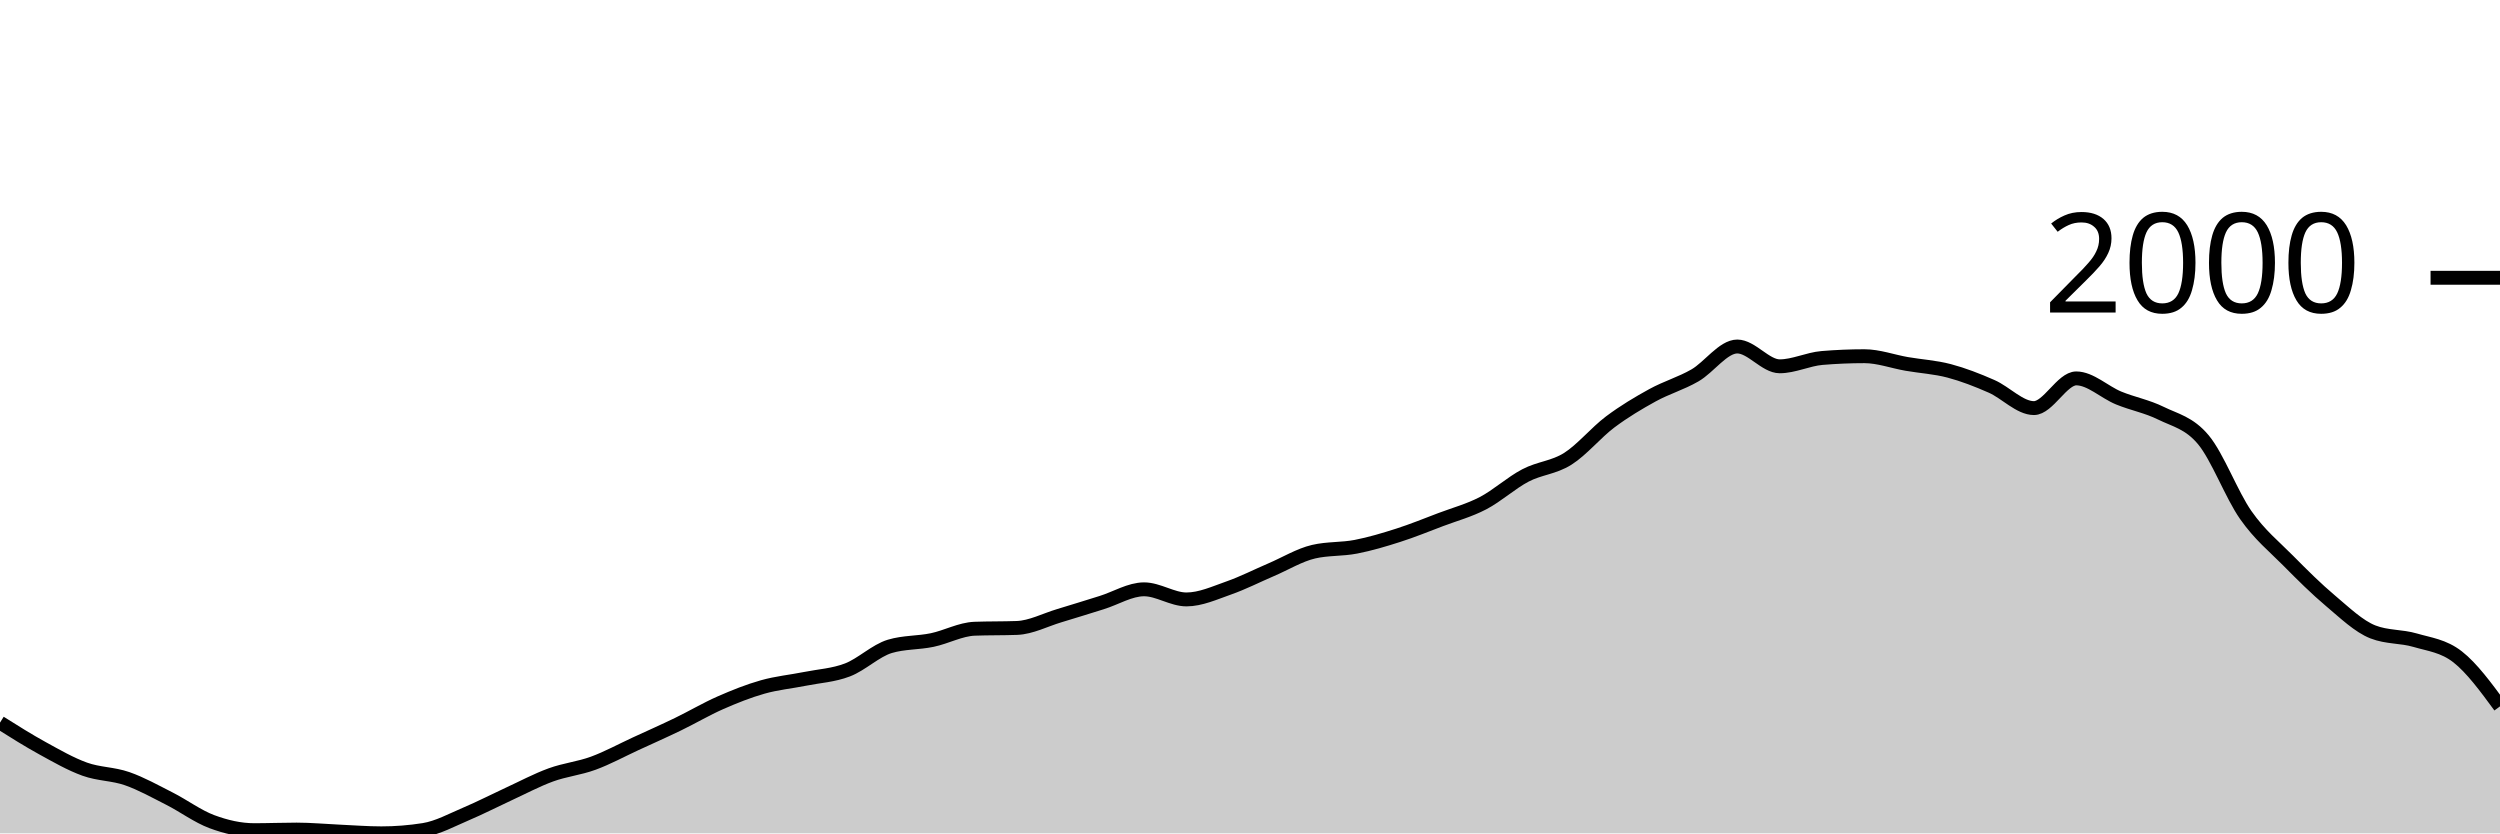
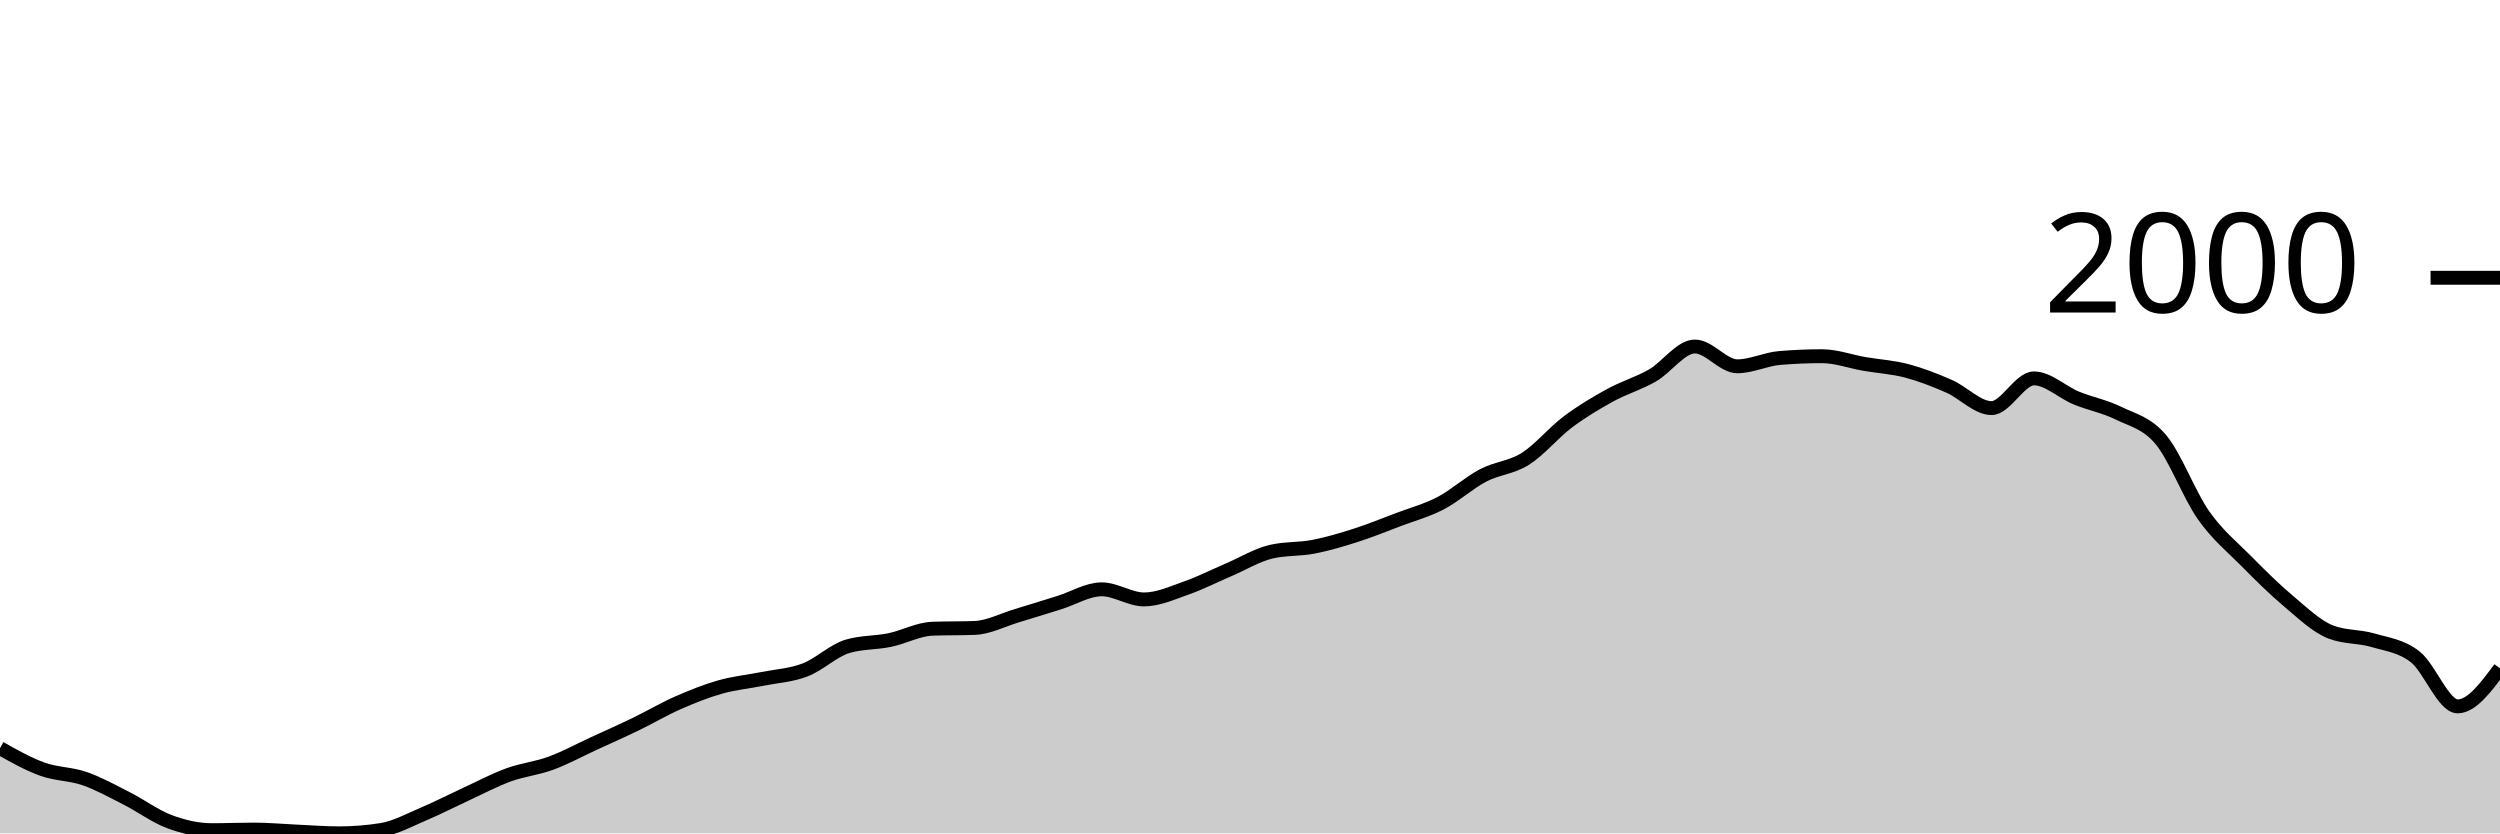
<svg xmlns="http://www.w3.org/2000/svg" viewBox="0 0 180 60">
  <g transform="translate(0,20)">
-     <path class="area" fill="rgba(0, 0, 0, 0.2)" d="M0,32.029C1.017,32.669,2.034,33.31,3.051,33.868C4.068,34.427,5.085,35.014,6.102,35.38C7.119,35.746,8.136,35.71,9.153,36.064C10.169,36.418,11.186,36.989,12.203,37.504C13.22,38.02,14.237,38.781,15.254,39.159C16.271,39.537,17.288,39.772,18.305,39.772C19.322,39.772,20.339,39.729,21.356,39.729C22.373,39.729,23.39,39.827,24.407,39.872C25.424,39.917,26.441,40,27.458,40C28.475,40,29.492,39.919,30.508,39.758C31.525,39.596,32.542,39.033,33.559,38.602C34.576,38.172,35.593,37.645,36.61,37.176C37.627,36.708,38.644,36.164,39.661,35.793C40.678,35.422,41.695,35.325,42.712,34.952C43.729,34.579,44.746,34.023,45.763,33.554C46.78,33.086,47.797,32.635,48.814,32.143C49.831,31.651,50.847,31.049,51.864,30.602C52.881,30.156,53.898,29.749,54.915,29.462C55.932,29.174,56.949,29.081,57.966,28.877C58.983,28.673,60,28.625,61.017,28.235C62.034,27.846,63.051,26.843,64.068,26.538C65.085,26.234,66.102,26.294,67.119,26.082C68.136,25.87,69.153,25.307,70.169,25.269C71.186,25.231,72.203,25.25,73.22,25.212C74.237,25.174,75.254,24.632,76.271,24.328C77.288,24.024,78.305,23.703,79.322,23.387C80.339,23.071,81.356,22.431,82.373,22.431C83.39,22.431,84.407,23.159,85.424,23.159C86.441,23.159,87.458,22.688,88.475,22.332C89.492,21.975,90.508,21.455,91.525,21.02C92.542,20.585,93.559,19.96,94.576,19.722C95.593,19.484,96.61,19.563,97.627,19.365C98.644,19.168,99.661,18.864,100.678,18.538C101.695,18.213,102.712,17.797,103.729,17.412C104.746,17.027,105.763,16.758,106.78,16.228C107.797,15.698,108.814,14.764,109.831,14.232C110.847,13.699,111.864,13.676,112.881,13.034C113.898,12.392,114.915,11.144,115.932,10.381C116.949,9.619,117.966,9.015,118.983,8.456C120,7.898,121.017,7.615,122.034,7.03C123.051,6.446,124.068,4.948,125.085,4.948C126.102,4.948,127.119,6.374,128.136,6.374C129.153,6.374,130.169,5.861,131.186,5.775C132.203,5.69,133.22,5.647,134.237,5.647C135.254,5.647,136.271,6.027,137.288,6.203C138.305,6.379,139.322,6.434,140.339,6.702C141.356,6.971,142.373,7.368,143.39,7.815C144.407,8.261,145.424,9.383,146.441,9.383C147.458,9.383,148.475,7.244,149.492,7.244C150.508,7.244,151.525,8.238,152.542,8.656C153.559,9.074,154.576,9.253,155.593,9.754C156.61,10.255,157.627,10.443,158.644,11.665C159.661,12.887,160.678,15.634,161.695,17.084C162.712,18.534,163.729,19.335,164.746,20.364C165.763,21.393,166.78,22.403,167.797,23.258C168.814,24.114,169.831,25.098,170.847,25.497C171.864,25.897,172.881,25.797,173.898,26.096C174.915,26.396,175.932,26.5,176.949,27.294C177.966,28.088,178.983,29.474,180,30.859L180,40C178.983,40,177.966,40,176.949,40C175.932,40,174.915,40,173.898,40C172.881,40,171.864,40,170.847,40C169.831,40,168.814,40,167.797,40C166.78,40,165.763,40,164.746,40C163.729,40,162.712,40,161.695,40C160.678,40,159.661,40,158.644,40C157.627,40,156.61,40,155.593,40C154.576,40,153.559,40,152.542,40C151.525,40,150.508,40,149.492,40C148.475,40,147.458,40,146.441,40C145.424,40,144.407,40,143.39,40C142.373,40,141.356,40,140.339,40C139.322,40,138.305,40,137.288,40C136.271,40,135.254,40,134.237,40C133.22,40,132.203,40,131.186,40C130.169,40,129.153,40,128.136,40C127.119,40,126.102,40,125.085,40C124.068,40,123.051,40,122.034,40C121.017,40,120,40,118.983,40C117.966,40,116.949,40,115.932,40C114.915,40,113.898,40,112.881,40C111.864,40,110.847,40,109.831,40C108.814,40,107.797,40,106.78,40C105.763,40,104.746,40,103.729,40C102.712,40,101.695,40,100.678,40C99.661,40,98.644,40,97.627,40C96.61,40,95.593,40,94.576,40C93.559,40,92.542,40,91.525,40C90.508,40,89.492,40,88.475,40C87.458,40,86.441,40,85.424,40C84.407,40,83.39,40,82.373,40C81.356,40,80.339,40,79.322,40C78.305,40,77.288,40,76.271,40C75.254,40,74.237,40,73.22,40C72.203,40,71.186,40,70.169,40C69.153,40,68.136,40,67.119,40C66.102,40,65.085,40,64.068,40C63.051,40,62.034,40,61.017,40C60,40,58.983,40,57.966,40C56.949,40,55.932,40,54.915,40C53.898,40,52.881,40,51.864,40C50.847,40,49.831,40,48.814,40C47.797,40,46.78,40,45.763,40C44.746,40,43.729,40,42.712,40C41.695,40,40.678,40,39.661,40C38.644,40,37.627,40,36.61,40C35.593,40,34.576,40,33.559,40C32.542,40,31.525,40,30.508,40C29.492,40,28.475,40,27.458,40C26.441,40,25.424,40,24.407,40C23.39,40,22.373,40,21.356,40C20.339,40,19.322,40,18.305,40C17.288,40,16.271,40,15.254,40C14.237,40,13.22,40,12.203,40C11.186,40,10.169,40,9.153,40C8.136,40,7.119,40,6.102,40C5.085,40,4.068,40,3.051,40C2.034,40,1.017,40,0,40Z" />
-     <path class="line" stroke="black" fill="none" d="M0,32.029C1.017,32.669,2.034,33.31,3.051,33.868C4.068,34.427,5.085,35.014,6.102,35.38C7.119,35.746,8.136,35.71,9.153,36.064C10.169,36.418,11.186,36.989,12.203,37.504C13.22,38.02,14.237,38.781,15.254,39.159C16.271,39.537,17.288,39.772,18.305,39.772C19.322,39.772,20.339,39.729,21.356,39.729C22.373,39.729,23.39,39.827,24.407,39.872C25.424,39.917,26.441,40,27.458,40C28.475,40,29.492,39.919,30.508,39.758C31.525,39.596,32.542,39.033,33.559,38.602C34.576,38.172,35.593,37.645,36.61,37.176C37.627,36.708,38.644,36.164,39.661,35.793C40.678,35.422,41.695,35.325,42.712,34.952C43.729,34.579,44.746,34.023,45.763,33.554C46.78,33.086,47.797,32.635,48.814,32.143C49.831,31.651,50.847,31.049,51.864,30.602C52.881,30.156,53.898,29.749,54.915,29.462C55.932,29.174,56.949,29.081,57.966,28.877C58.983,28.673,60,28.625,61.017,28.235C62.034,27.846,63.051,26.843,64.068,26.538C65.085,26.234,66.102,26.294,67.119,26.082C68.136,25.87,69.153,25.307,70.169,25.269C71.186,25.231,72.203,25.25,73.22,25.212C74.237,25.174,75.254,24.632,76.271,24.328C77.288,24.024,78.305,23.703,79.322,23.387C80.339,23.071,81.356,22.431,82.373,22.431C83.39,22.431,84.407,23.159,85.424,23.159C86.441,23.159,87.458,22.688,88.475,22.332C89.492,21.975,90.508,21.455,91.525,21.02C92.542,20.585,93.559,19.96,94.576,19.722C95.593,19.484,96.61,19.563,97.627,19.365C98.644,19.168,99.661,18.864,100.678,18.538C101.695,18.213,102.712,17.797,103.729,17.412C104.746,17.027,105.763,16.758,106.78,16.228C107.797,15.698,108.814,14.764,109.831,14.232C110.847,13.699,111.864,13.676,112.881,13.034C113.898,12.392,114.915,11.144,115.932,10.381C116.949,9.619,117.966,9.015,118.983,8.456C120,7.898,121.017,7.615,122.034,7.03C123.051,6.446,124.068,4.948,125.085,4.948C126.102,4.948,127.119,6.374,128.136,6.374C129.153,6.374,130.169,5.861,131.186,5.775C132.203,5.69,133.22,5.647,134.237,5.647C135.254,5.647,136.271,6.027,137.288,6.203C138.305,6.379,139.322,6.434,140.339,6.702C141.356,6.971,142.373,7.368,143.39,7.815C144.407,8.261,145.424,9.383,146.441,9.383C147.458,9.383,148.475,7.244,149.492,7.244C150.508,7.244,151.525,8.238,152.542,8.656C153.559,9.074,154.576,9.253,155.593,9.754C156.61,10.255,157.627,10.443,158.644,11.665C159.661,12.887,160.678,15.634,161.695,17.084C162.712,18.534,163.729,19.335,164.746,20.364C165.763,21.393,166.78,22.403,167.797,23.258C168.814,24.114,169.831,25.098,170.847,25.497C171.864,25.897,172.881,25.797,173.898,26.096C174.915,26.396,175.932,26.5,176.949,27.294C177.966,28.088,178.983,29.474,180,30.859" />
+     <path class="area" fill="rgba(0, 0, 0, 0.2)" d="M0,33.868C1.017,34.441,2.034,35.014,3.051,35.38C4.068,35.746,5.085,35.71,6.102,36.064C7.119,36.418,8.136,36.989,9.153,37.504C10.169,38.02,11.186,38.781,12.203,39.159C13.22,39.537,14.237,39.772,15.254,39.772C16.271,39.772,17.288,39.729,18.305,39.729C19.322,39.729,20.339,39.827,21.356,39.872C22.373,39.917,23.39,40,24.407,40C25.424,40,26.441,39.919,27.458,39.758C28.475,39.596,29.492,39.033,30.508,38.602C31.525,38.172,32.542,37.645,33.559,37.176C34.576,36.708,35.593,36.164,36.61,35.793C37.627,35.422,38.644,35.325,39.661,34.952C40.678,34.579,41.695,34.023,42.712,33.554C43.729,33.086,44.746,32.635,45.763,32.143C46.78,31.651,47.797,31.049,48.814,30.602C49.831,30.156,50.847,29.749,51.864,29.462C52.881,29.174,53.898,29.081,54.915,28.877C55.932,28.673,56.949,28.625,57.966,28.235C58.983,27.846,60,26.843,61.017,26.538C62.034,26.234,63.051,26.294,64.068,26.082C65.085,25.87,66.102,25.307,67.119,25.269C68.136,25.231,69.153,25.25,70.169,25.212C71.186,25.174,72.203,24.632,73.22,24.328C74.237,24.024,75.254,23.703,76.271,23.387C77.288,23.071,78.305,22.431,79.322,22.431C80.339,22.431,81.356,23.159,82.373,23.159C83.39,23.159,84.407,22.688,85.424,22.332C86.441,21.975,87.458,21.455,88.475,21.02C89.492,20.585,90.508,19.96,91.525,19.722C92.542,19.484,93.559,19.563,94.576,19.365C95.593,19.168,96.61,18.864,97.627,18.538C98.644,18.213,99.661,17.797,100.678,17.412C101.695,17.027,102.712,16.758,103.729,16.228C104.746,15.698,105.763,14.764,106.78,14.232C107.797,13.699,108.814,13.676,109.831,13.034C110.847,12.392,111.864,11.144,112.881,10.381C113.898,9.619,114.915,9.015,115.932,8.456C116.949,7.898,117.966,7.615,118.983,7.03C120,6.446,121.017,4.948,122.034,4.948C123.051,4.948,124.068,6.374,125.085,6.374C126.102,6.374,127.119,5.861,128.136,5.775C129.153,5.69,130.169,5.647,131.186,5.647C132.203,5.647,133.22,6.027,134.237,6.203C135.254,6.379,136.271,6.434,137.288,6.702C138.305,6.971,139.322,7.368,140.339,7.815C141.356,8.261,142.373,9.383,143.39,9.383C144.407,9.383,145.424,7.244,146.441,7.244C147.458,7.244,148.475,8.238,149.492,8.656C150.508,9.074,151.525,9.253,152.542,9.754C153.559,10.255,154.576,10.443,155.593,11.665C156.61,12.887,157.627,15.634,158.644,17.084C159.661,18.534,160.678,19.335,161.695,20.364C162.712,21.393,163.729,22.403,164.746,23.258C165.763,24.114,166.78,25.098,167.797,25.497C168.814,25.897,169.831,25.797,170.847,26.096C171.864,26.396,172.881,26.5,173.898,27.294C174.915,28.088,175.932,30.859,176.949,30.859C177.966,30.859,178.983,29.49,180,28.121L180,40C178.983,40,177.966,40,176.949,40C175.932,40,174.915,40,173.898,40C172.881,40,171.864,40,170.847,40C169.831,40,168.814,40,167.797,40C166.78,40,165.763,40,164.746,40C163.729,40,162.712,40,161.695,40C160.678,40,159.661,40,158.644,40C157.627,40,156.61,40,155.593,40C154.576,40,153.559,40,152.542,40C151.525,40,150.508,40,149.492,40C148.475,40,147.458,40,146.441,40C145.424,40,144.407,40,143.39,40C142.373,40,141.356,40,140.339,40C139.322,40,138.305,40,137.288,40C136.271,40,135.254,40,134.237,40C133.22,40,132.203,40,131.186,40C130.169,40,129.153,40,128.136,40C127.119,40,126.102,40,125.085,40C124.068,40,123.051,40,122.034,40C121.017,40,120,40,118.983,40C117.966,40,116.949,40,115.932,40C114.915,40,113.898,40,112.881,40C111.864,40,110.847,40,109.831,40C108.814,40,107.797,40,106.78,40C105.763,40,104.746,40,103.729,40C102.712,40,101.695,40,100.678,40C99.661,40,98.644,40,97.627,40C96.61,40,95.593,40,94.576,40C93.559,40,92.542,40,91.525,40C90.508,40,89.492,40,88.475,40C87.458,40,86.441,40,85.424,40C84.407,40,83.39,40,82.373,40C81.356,40,80.339,40,79.322,40C78.305,40,77.288,40,76.271,40C75.254,40,74.237,40,73.22,40C72.203,40,71.186,40,70.169,40C69.153,40,68.136,40,67.119,40C66.102,40,65.085,40,64.068,40C63.051,40,62.034,40,61.017,40C60,40,58.983,40,57.966,40C56.949,40,55.932,40,54.915,40C53.898,40,52.881,40,51.864,40C50.847,40,49.831,40,48.814,40C47.797,40,46.78,40,45.763,40C44.746,40,43.729,40,42.712,40C41.695,40,40.678,40,39.661,40C38.644,40,37.627,40,36.61,40C35.593,40,34.576,40,33.559,40C32.542,40,31.525,40,30.508,40C29.492,40,28.475,40,27.458,40C26.441,40,25.424,40,24.407,40C23.39,40,22.373,40,21.356,40C20.339,40,19.322,40,18.305,40C17.288,40,16.271,40,15.254,40C14.237,40,13.22,40,12.203,40C11.186,40,10.169,40,9.153,40C8.136,40,7.119,40,6.102,40C5.085,40,4.068,40,3.051,40C2.034,40,1.017,40,0,40Z" />
+     <path class="line" stroke="black" fill="none" d="M0,33.868C1.017,34.441,2.034,35.014,3.051,35.38C4.068,35.746,5.085,35.71,6.102,36.064C7.119,36.418,8.136,36.989,9.153,37.504C10.169,38.02,11.186,38.781,12.203,39.159C13.22,39.537,14.237,39.772,15.254,39.772C16.271,39.772,17.288,39.729,18.305,39.729C19.322,39.729,20.339,39.827,21.356,39.872C22.373,39.917,23.39,40,24.407,40C25.424,40,26.441,39.919,27.458,39.758C28.475,39.596,29.492,39.033,30.508,38.602C31.525,38.172,32.542,37.645,33.559,37.176C34.576,36.708,35.593,36.164,36.61,35.793C37.627,35.422,38.644,35.325,39.661,34.952C40.678,34.579,41.695,34.023,42.712,33.554C43.729,33.086,44.746,32.635,45.763,32.143C46.78,31.651,47.797,31.049,48.814,30.602C49.831,30.156,50.847,29.749,51.864,29.462C52.881,29.174,53.898,29.081,54.915,28.877C55.932,28.673,56.949,28.625,57.966,28.235C58.983,27.846,60,26.843,61.017,26.538C62.034,26.234,63.051,26.294,64.068,26.082C65.085,25.87,66.102,25.307,67.119,25.269C68.136,25.231,69.153,25.25,70.169,25.212C71.186,25.174,72.203,24.632,73.22,24.328C74.237,24.024,75.254,23.703,76.271,23.387C77.288,23.071,78.305,22.431,79.322,22.431C80.339,22.431,81.356,23.159,82.373,23.159C83.39,23.159,84.407,22.688,85.424,22.332C86.441,21.975,87.458,21.455,88.475,21.02C89.492,20.585,90.508,19.96,91.525,19.722C92.542,19.484,93.559,19.563,94.576,19.365C95.593,19.168,96.61,18.864,97.627,18.538C98.644,18.213,99.661,17.797,100.678,17.412C101.695,17.027,102.712,16.758,103.729,16.228C104.746,15.698,105.763,14.764,106.78,14.232C107.797,13.699,108.814,13.676,109.831,13.034C110.847,12.392,111.864,11.144,112.881,10.381C113.898,9.619,114.915,9.015,115.932,8.456C116.949,7.898,117.966,7.615,118.983,7.03C120,6.446,121.017,4.948,122.034,4.948C123.051,4.948,124.068,6.374,125.085,6.374C126.102,6.374,127.119,5.861,128.136,5.775C129.153,5.69,130.169,5.647,131.186,5.647C132.203,5.647,133.22,6.027,134.237,6.203C135.254,6.379,136.271,6.434,137.288,6.702C138.305,6.971,139.322,7.368,140.339,7.815C141.356,8.261,142.373,9.383,143.39,9.383C144.407,9.383,145.424,7.244,146.441,7.244C147.458,7.244,148.475,8.238,149.492,8.656C150.508,9.074,151.525,9.253,152.542,9.754C153.559,10.255,154.576,10.443,155.593,11.665C156.61,12.887,157.627,15.634,158.644,17.084C159.661,18.534,160.678,19.335,161.695,20.364C162.712,21.393,163.729,22.403,164.746,23.258C165.763,24.114,166.78,25.098,167.797,25.497C168.814,25.897,169.831,25.797,170.847,26.096C171.864,26.396,172.881,26.5,173.898,27.294C174.915,28.088,175.932,30.859,176.949,30.859C177.966,30.859,178.983,29.49,180,28.121" />
    <path class="axis-ceiling" stroke-width="1" stroke="black" fill="none" d="M175,0L180,0" />
    <text class="axis-ceiling-label" font-family="sans-serif" text-anchor="end" font-size="10px" x="170" y="2.5">2000</text>
  </g>
</svg>
